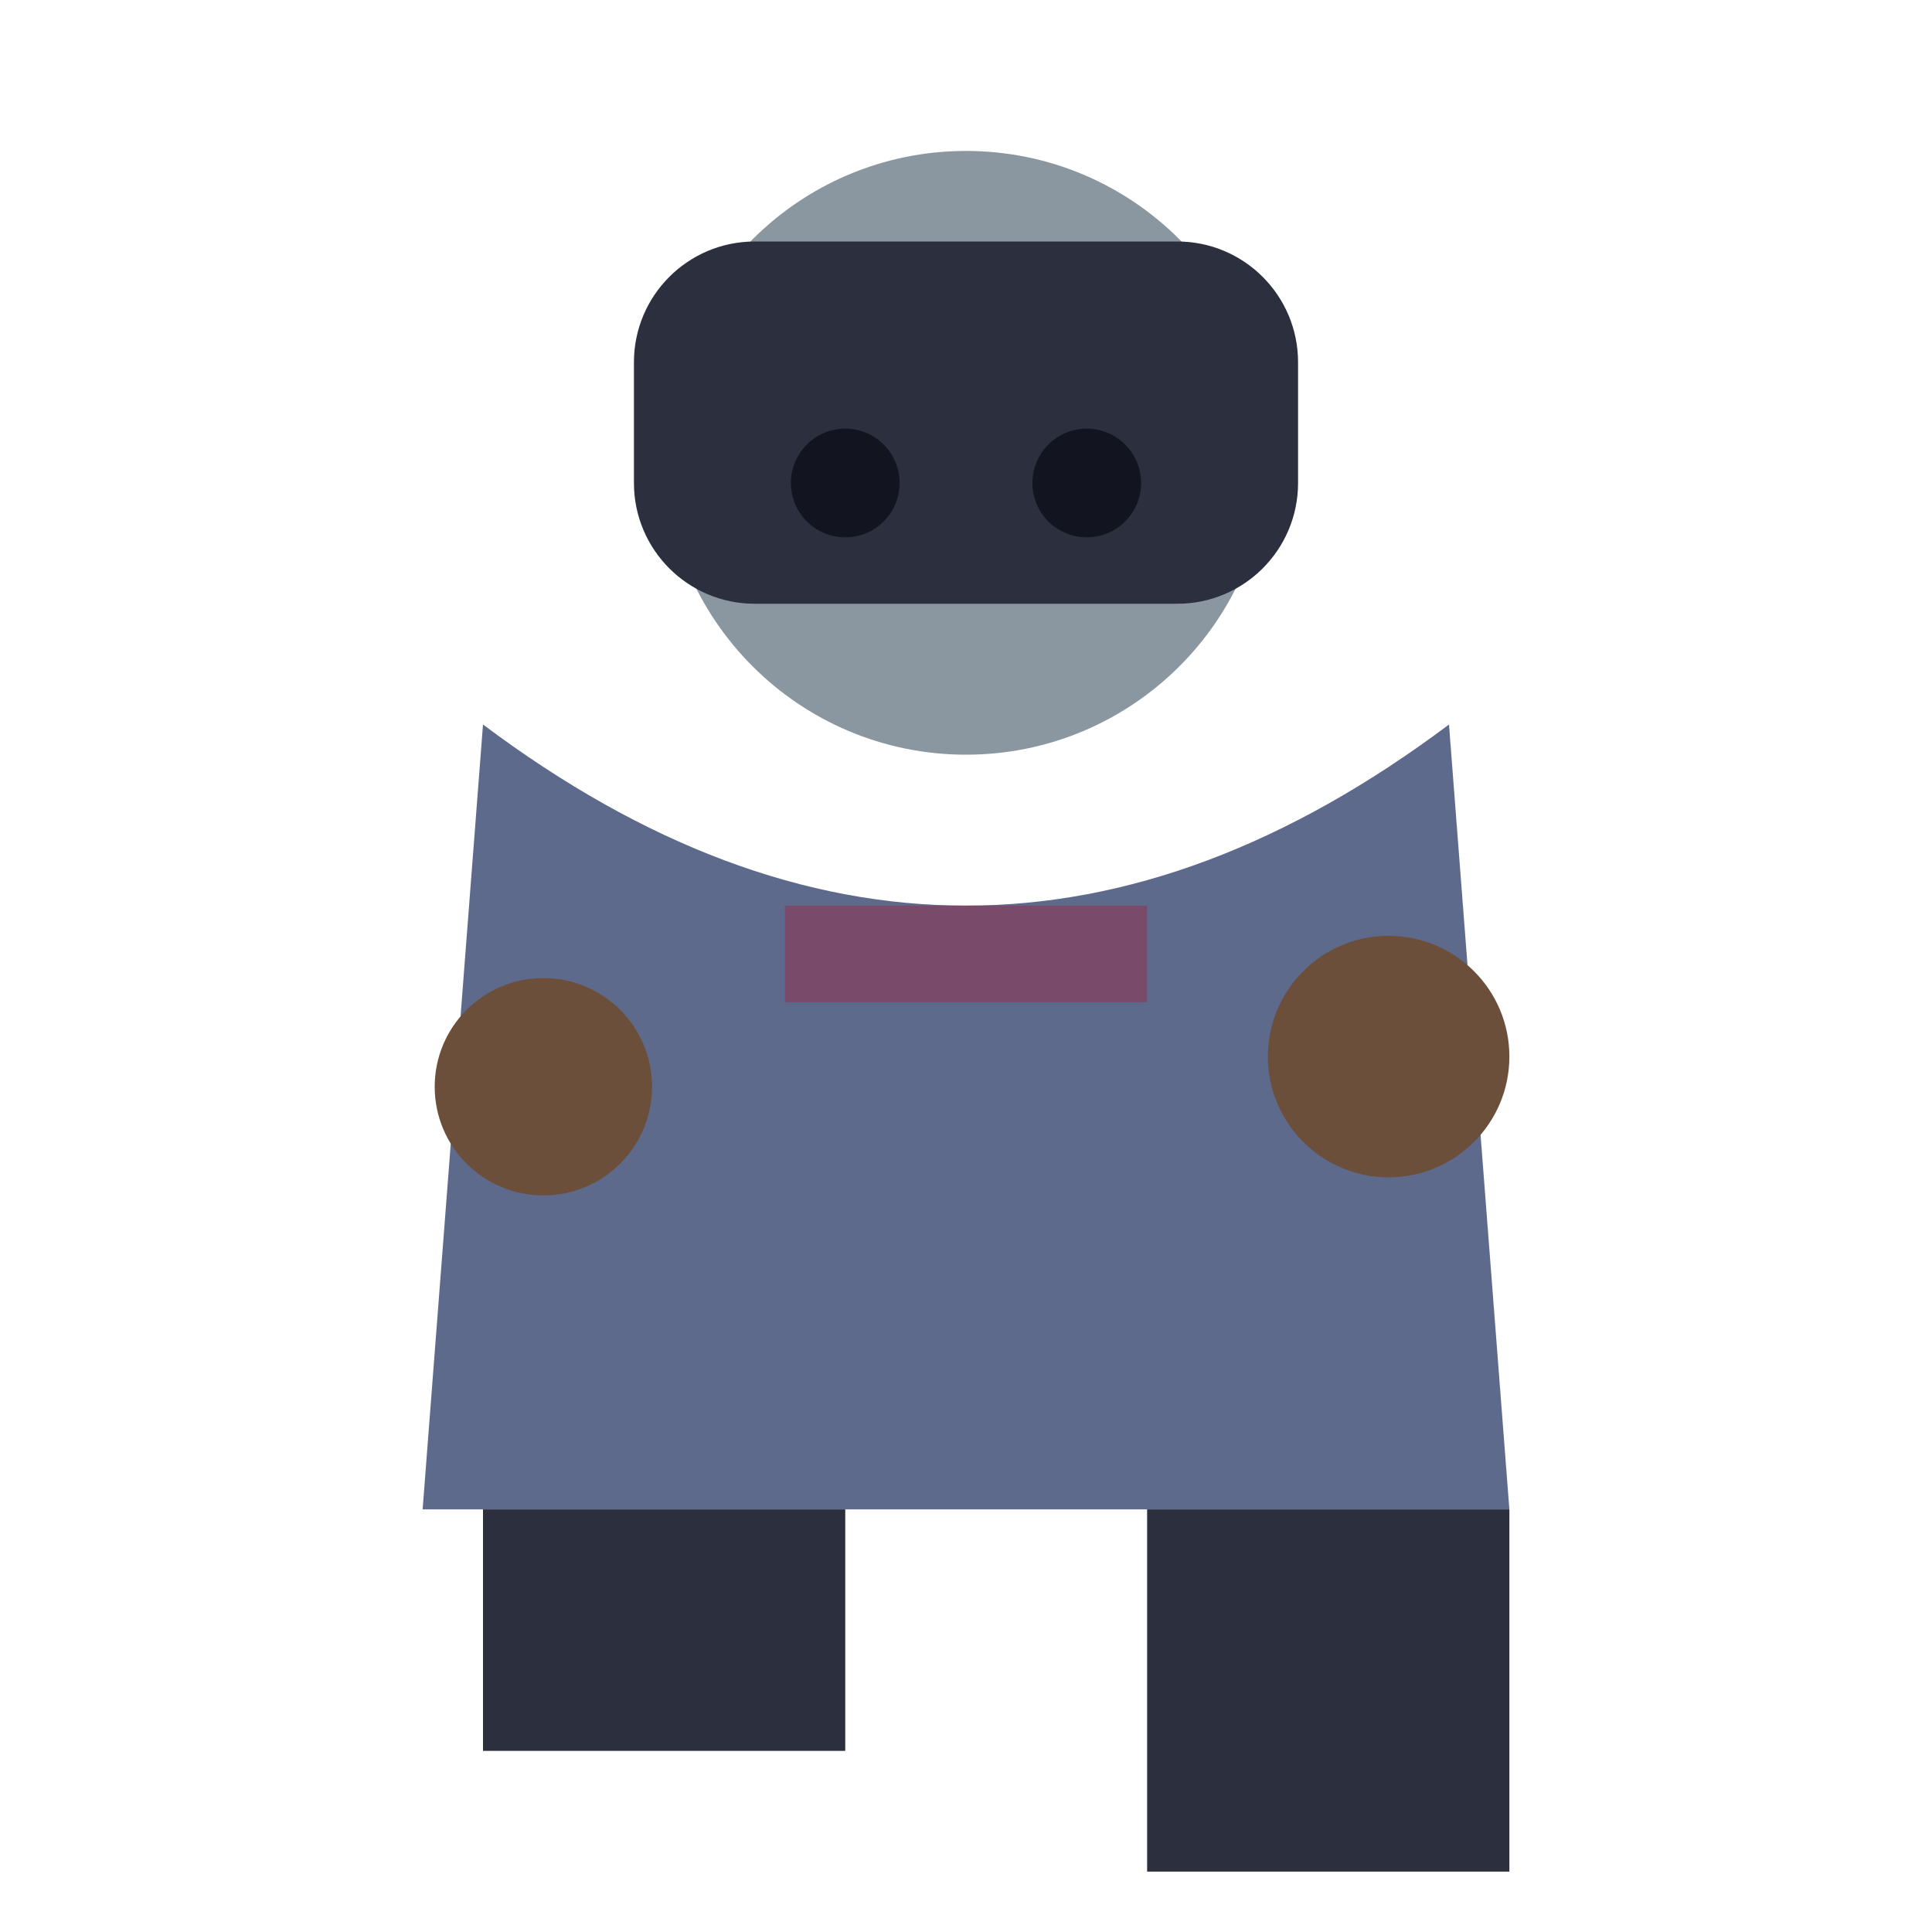
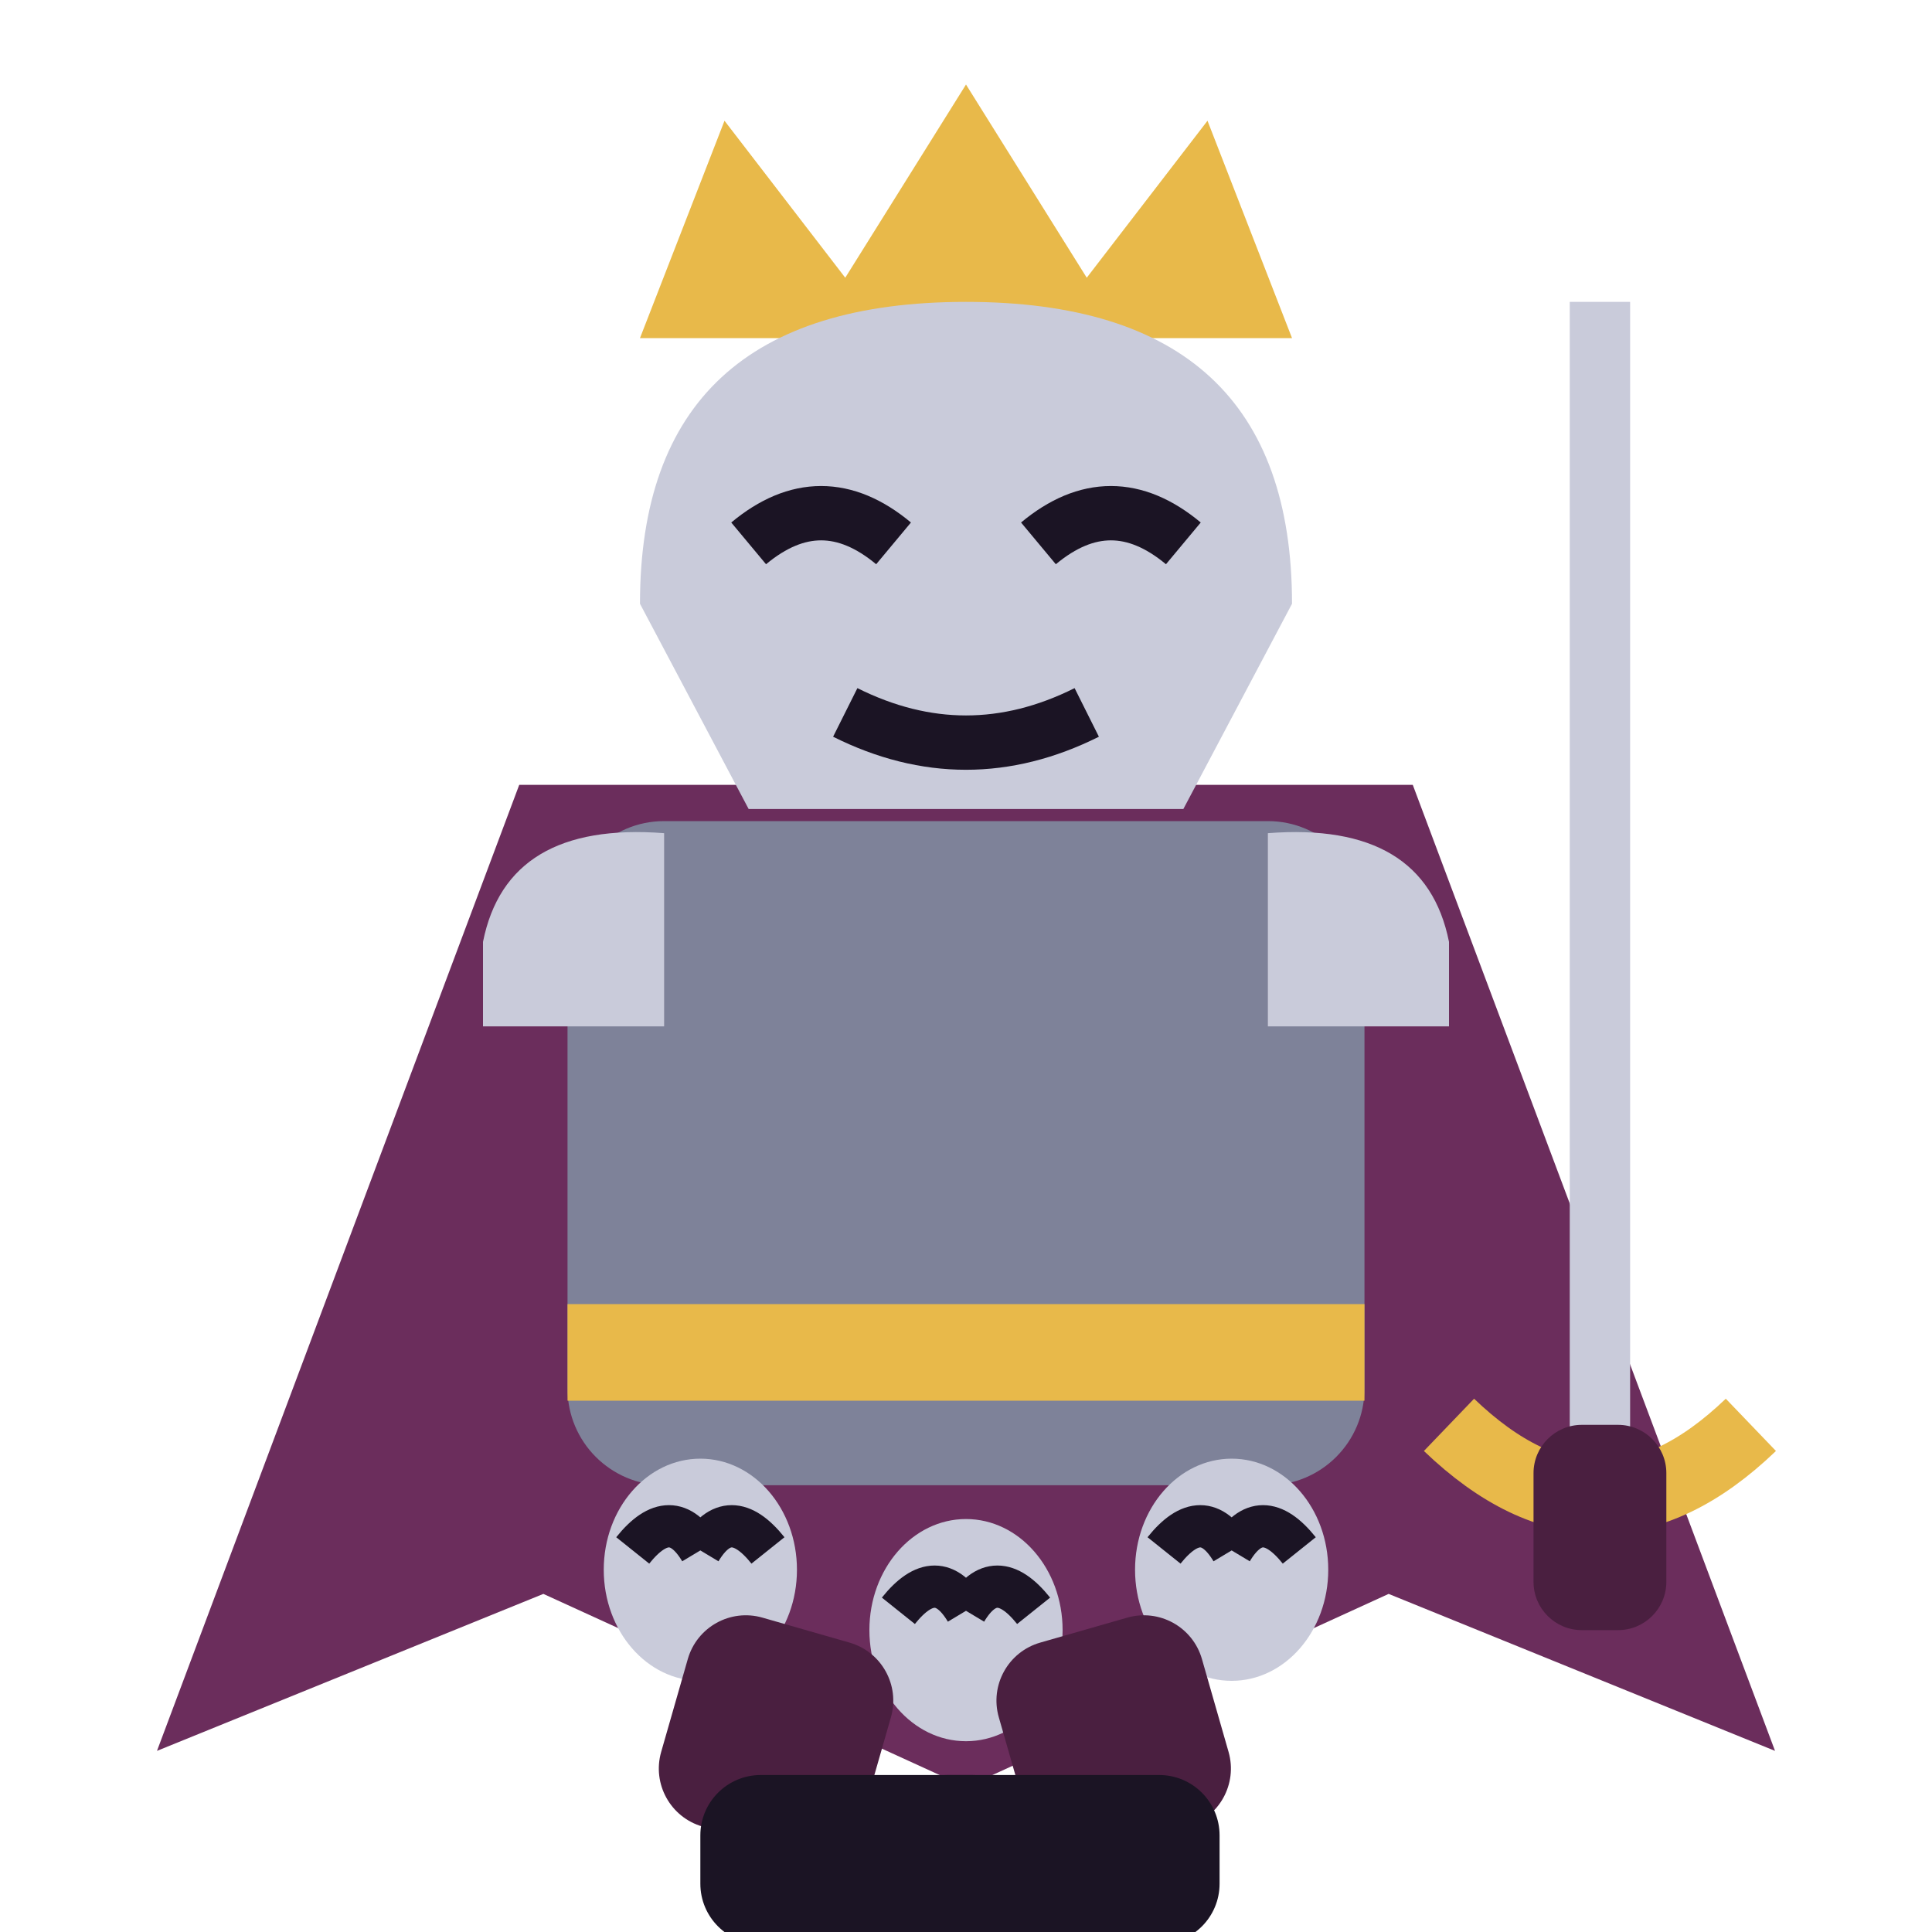
<svg xmlns="http://www.w3.org/2000/svg" viewBox="0 0 32 32">
-   <circle cx="16" cy="7.5" r="5" fill="#8A97A0" />
-   <rect x="10.5" y="4" width="11" height="6" rx="2" fill="#2B2F3E" />
-   <circle cx="14" cy="8" r="0.9" fill="#12141f" />
-   <circle cx="18" cy="8" r="0.9" fill="#12141f" />
-   <path d="M8,12 L7,25 L25,25 L24,12 Q16,18 8,12 Z" fill="#5E6A8C" />
-   <rect x="13" y="15" width="6" height="1.6" fill="#7A4A6B" />
-   <circle cx="9" cy="18" r="1.8" fill="#6B4F3A" />
-   <circle cx="23" cy="17.5" r="2" fill="#6B4F3A" />
-   <rect x="8" y="25" width="6" height="4" fill="#2B2F3E" />
-   <rect x="19" y="25" width="6" height="6" fill="#2B2F3E" />
+   <path d="M8.6,13 L2.6,29 L9,26.4 L16,29.6 L23,26.4 L29.4,29 L23.4,13 Z" fill="#6B2D5C" />
+   <path d="M10.6,5.6 L12,2 L14,4.6 L16,1.4 L18,4.6 L20,2 L21.4,5.6 Z" fill="#E8B94A" />
+   <path d="M10.6,10 Q10.6,5 16,5 Q21.4,5 21.4,10 L19.6,13.4 H12.4 Z" fill="#C9CBDA" />
+   <path d="M12.4,9 q1.2,-1 2.4,0 M17.2,9 q1.2,-1 2.4,0 M14,11.8 Q16,12.8 18,11.8" stroke="#1B1424" stroke-width="0.9" fill="none" />
+   <rect x="9.4" y="13.6" width="13.2" height="11" rx="1.6" fill="#7E8299" />
+   <path d="M8,15.6 Q8.4,13.6 11,13.8 V17 H8 Z M24,15.6 Q23.6,13.6 21,13.8 V17 H24 Z" fill="#C9CBDA" />
+   <rect x="9.4" y="21.6" width="13.2" height="1.6" fill="#E8B94A" />
+   <ellipse cx="11.6" cy="26" rx="1.6" ry="1.84" fill="#C9CBDA" />
+   <path d="M10.48,25.68 q0.64,-0.8 1.12,0 M12.72,25.68 q-0.64,-0.8 -1.12,0" stroke="#1B1424" stroke-width="0.7" fill="none" />
+   <ellipse cx="16" cy="27" rx="1.6" ry="1.84" fill="#C9CBDA" />
+   <path d="M14.88,26.68 q0.64,-0.8 1.12,0 M17.12,26.68 q-0.64,-0.8 -1.12,0" stroke="#1B1424" stroke-width="0.7" fill="none" />
+   <ellipse cx="20.4" cy="26" rx="1.6" ry="1.84" fill="#C9CBDA" />
+   <path d="M19.28,25.68 q0.64,-0.8 1.12,0 M21.52,25.68 q-0.64,-0.8 -1.12,0" stroke="#1B1424" stroke-width="0.7" fill="none" />
+   <rect x="26" y="5" width="1" height="19" fill="#C9CBDA" />
+   <path d="M24,23.6 Q26.5,26 29,23.6" stroke="#E8B94A" stroke-width="1.2" fill="none" />
+   <rect x="25.4" y="23.6" width="2.2" height="3.4" rx="0.8" fill="#4A1F40" />
+   <rect x="11.6" y="27" width="3.5" height="3.6" rx="1" fill="#4A1F40" transform="rotate(16 13.35 27)" />
+   <rect x="16.2" y="27" width="3.5" height="3.6" rx="1" fill="#4A1F40" transform="rotate(-16 17.95 27)" />
+   <rect x="11.6" y="29.4" width="5.5" height="2.8" rx="1" fill="#1B1424" />
+   <rect x="14.7" y="29.4" width="5.5" height="2.8" rx="1" fill="#1B1424" />
</svg>
